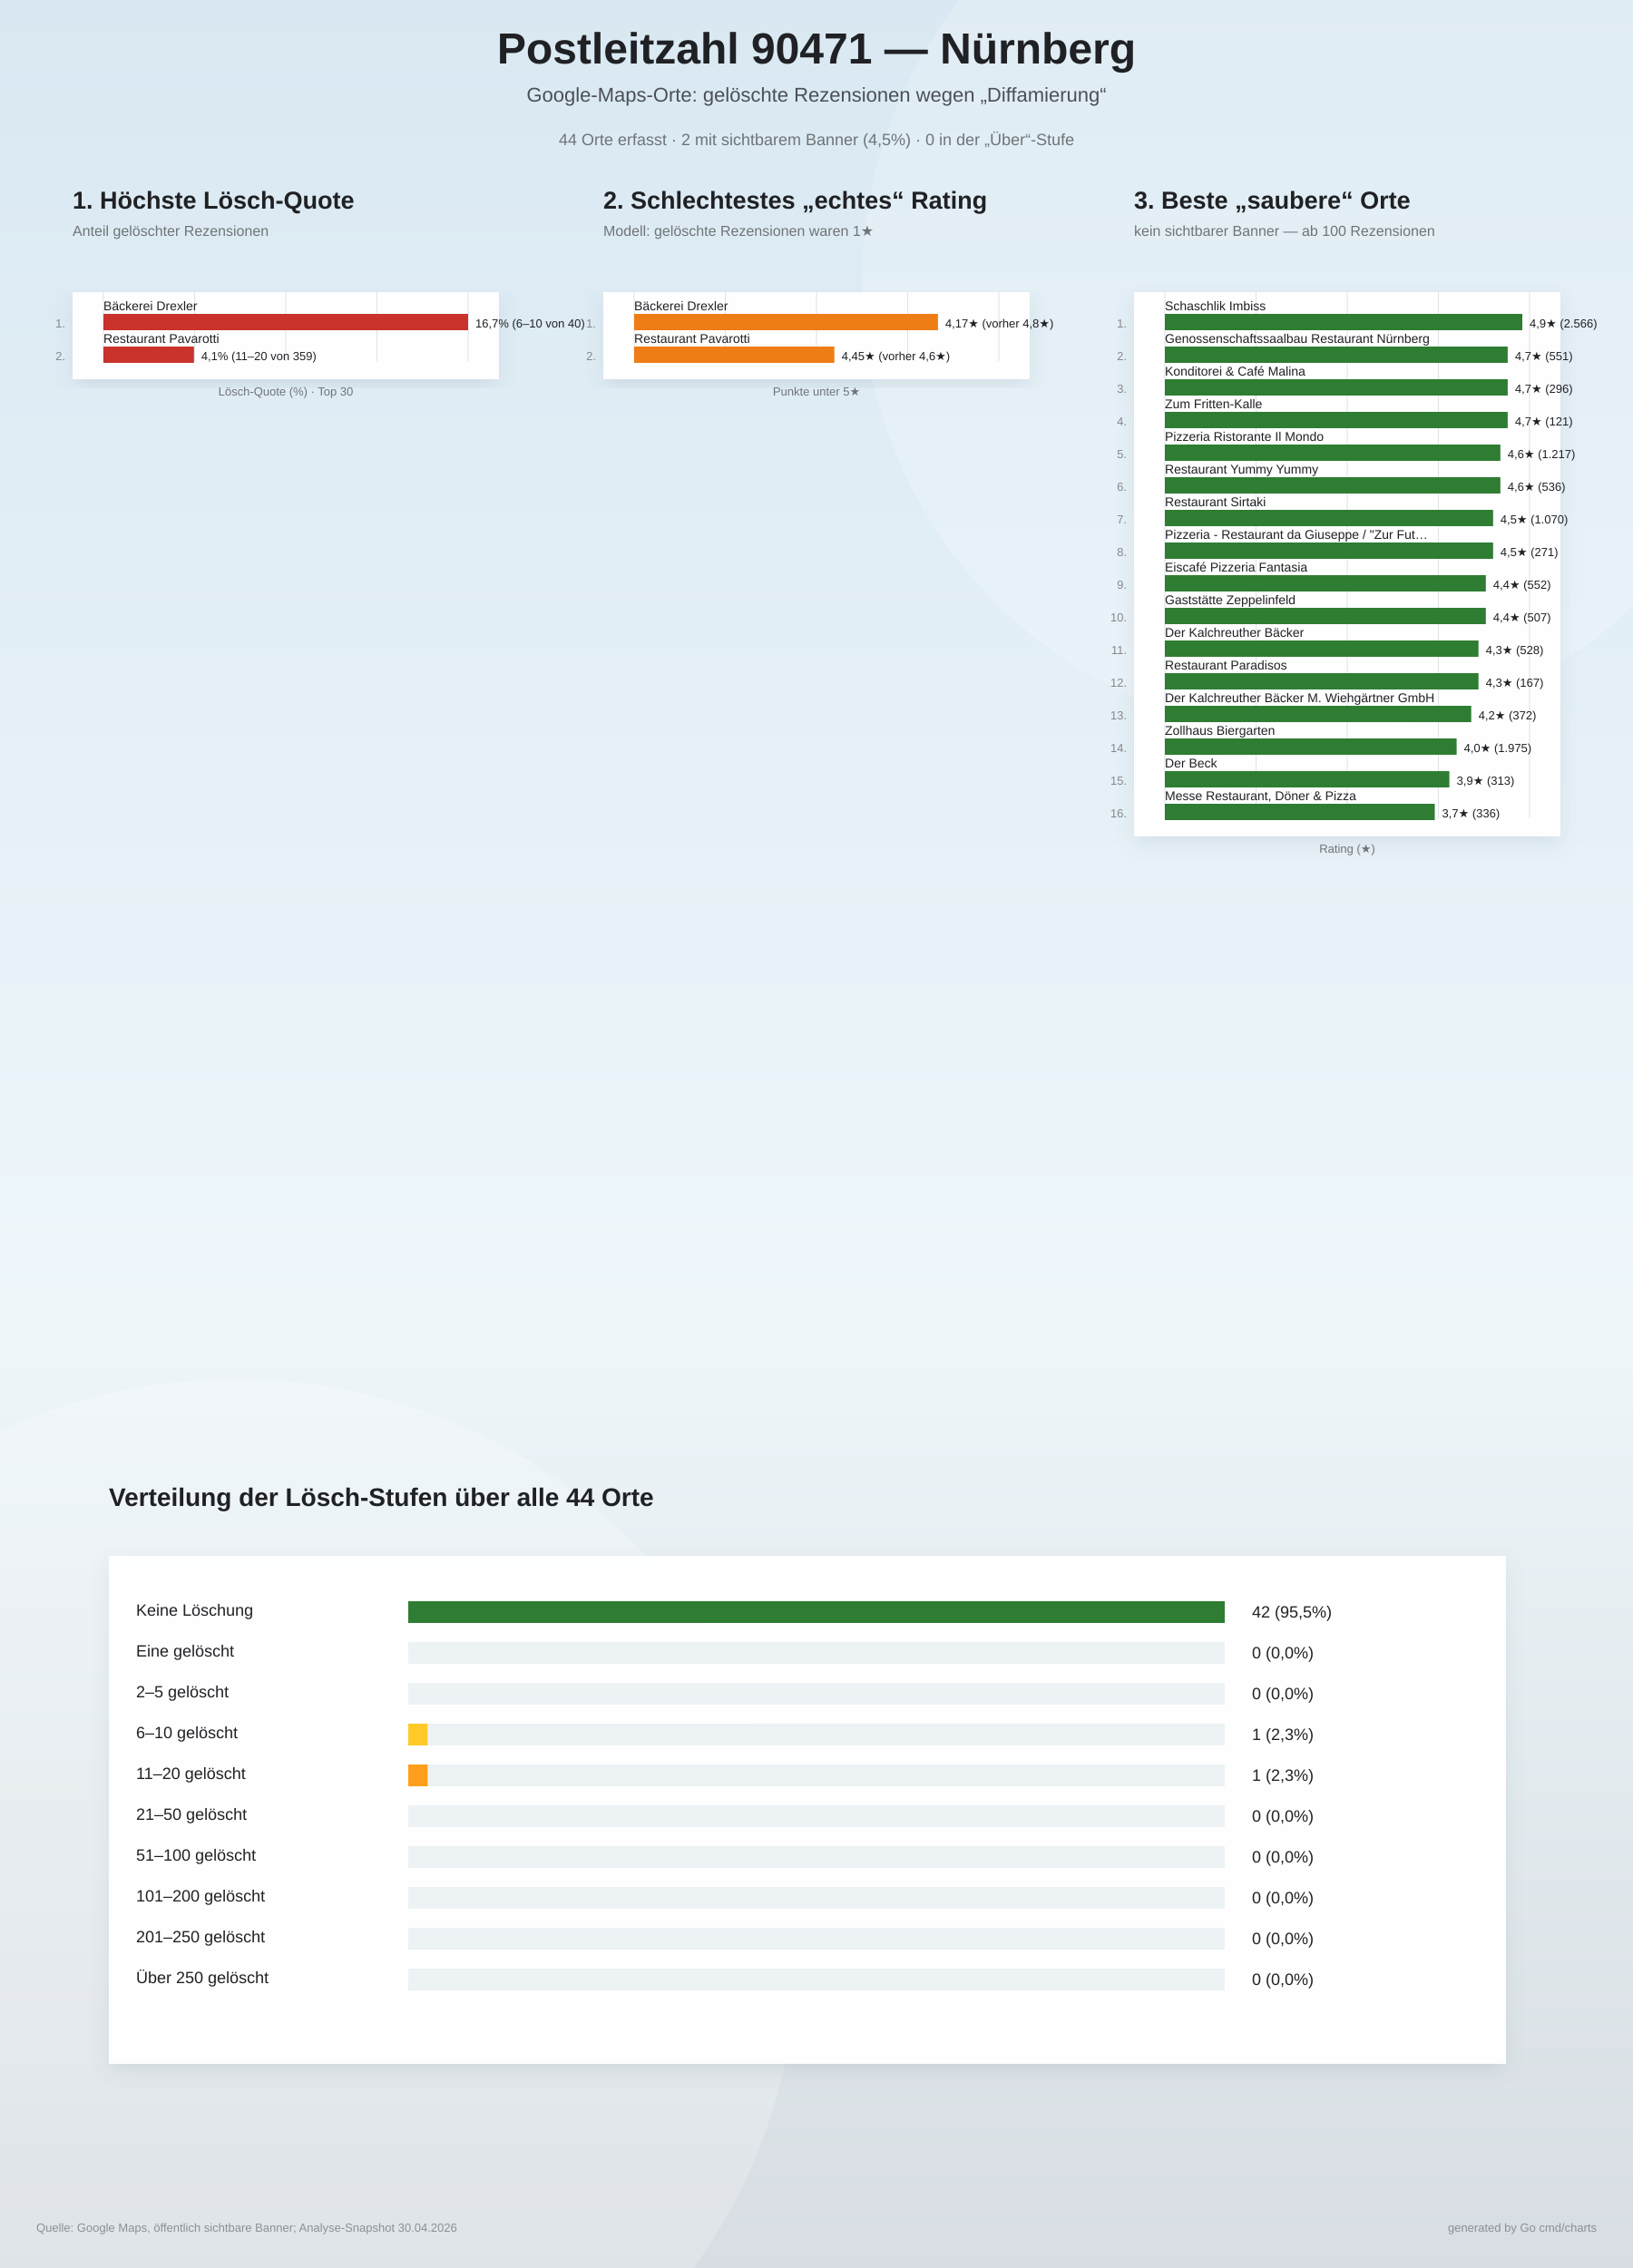
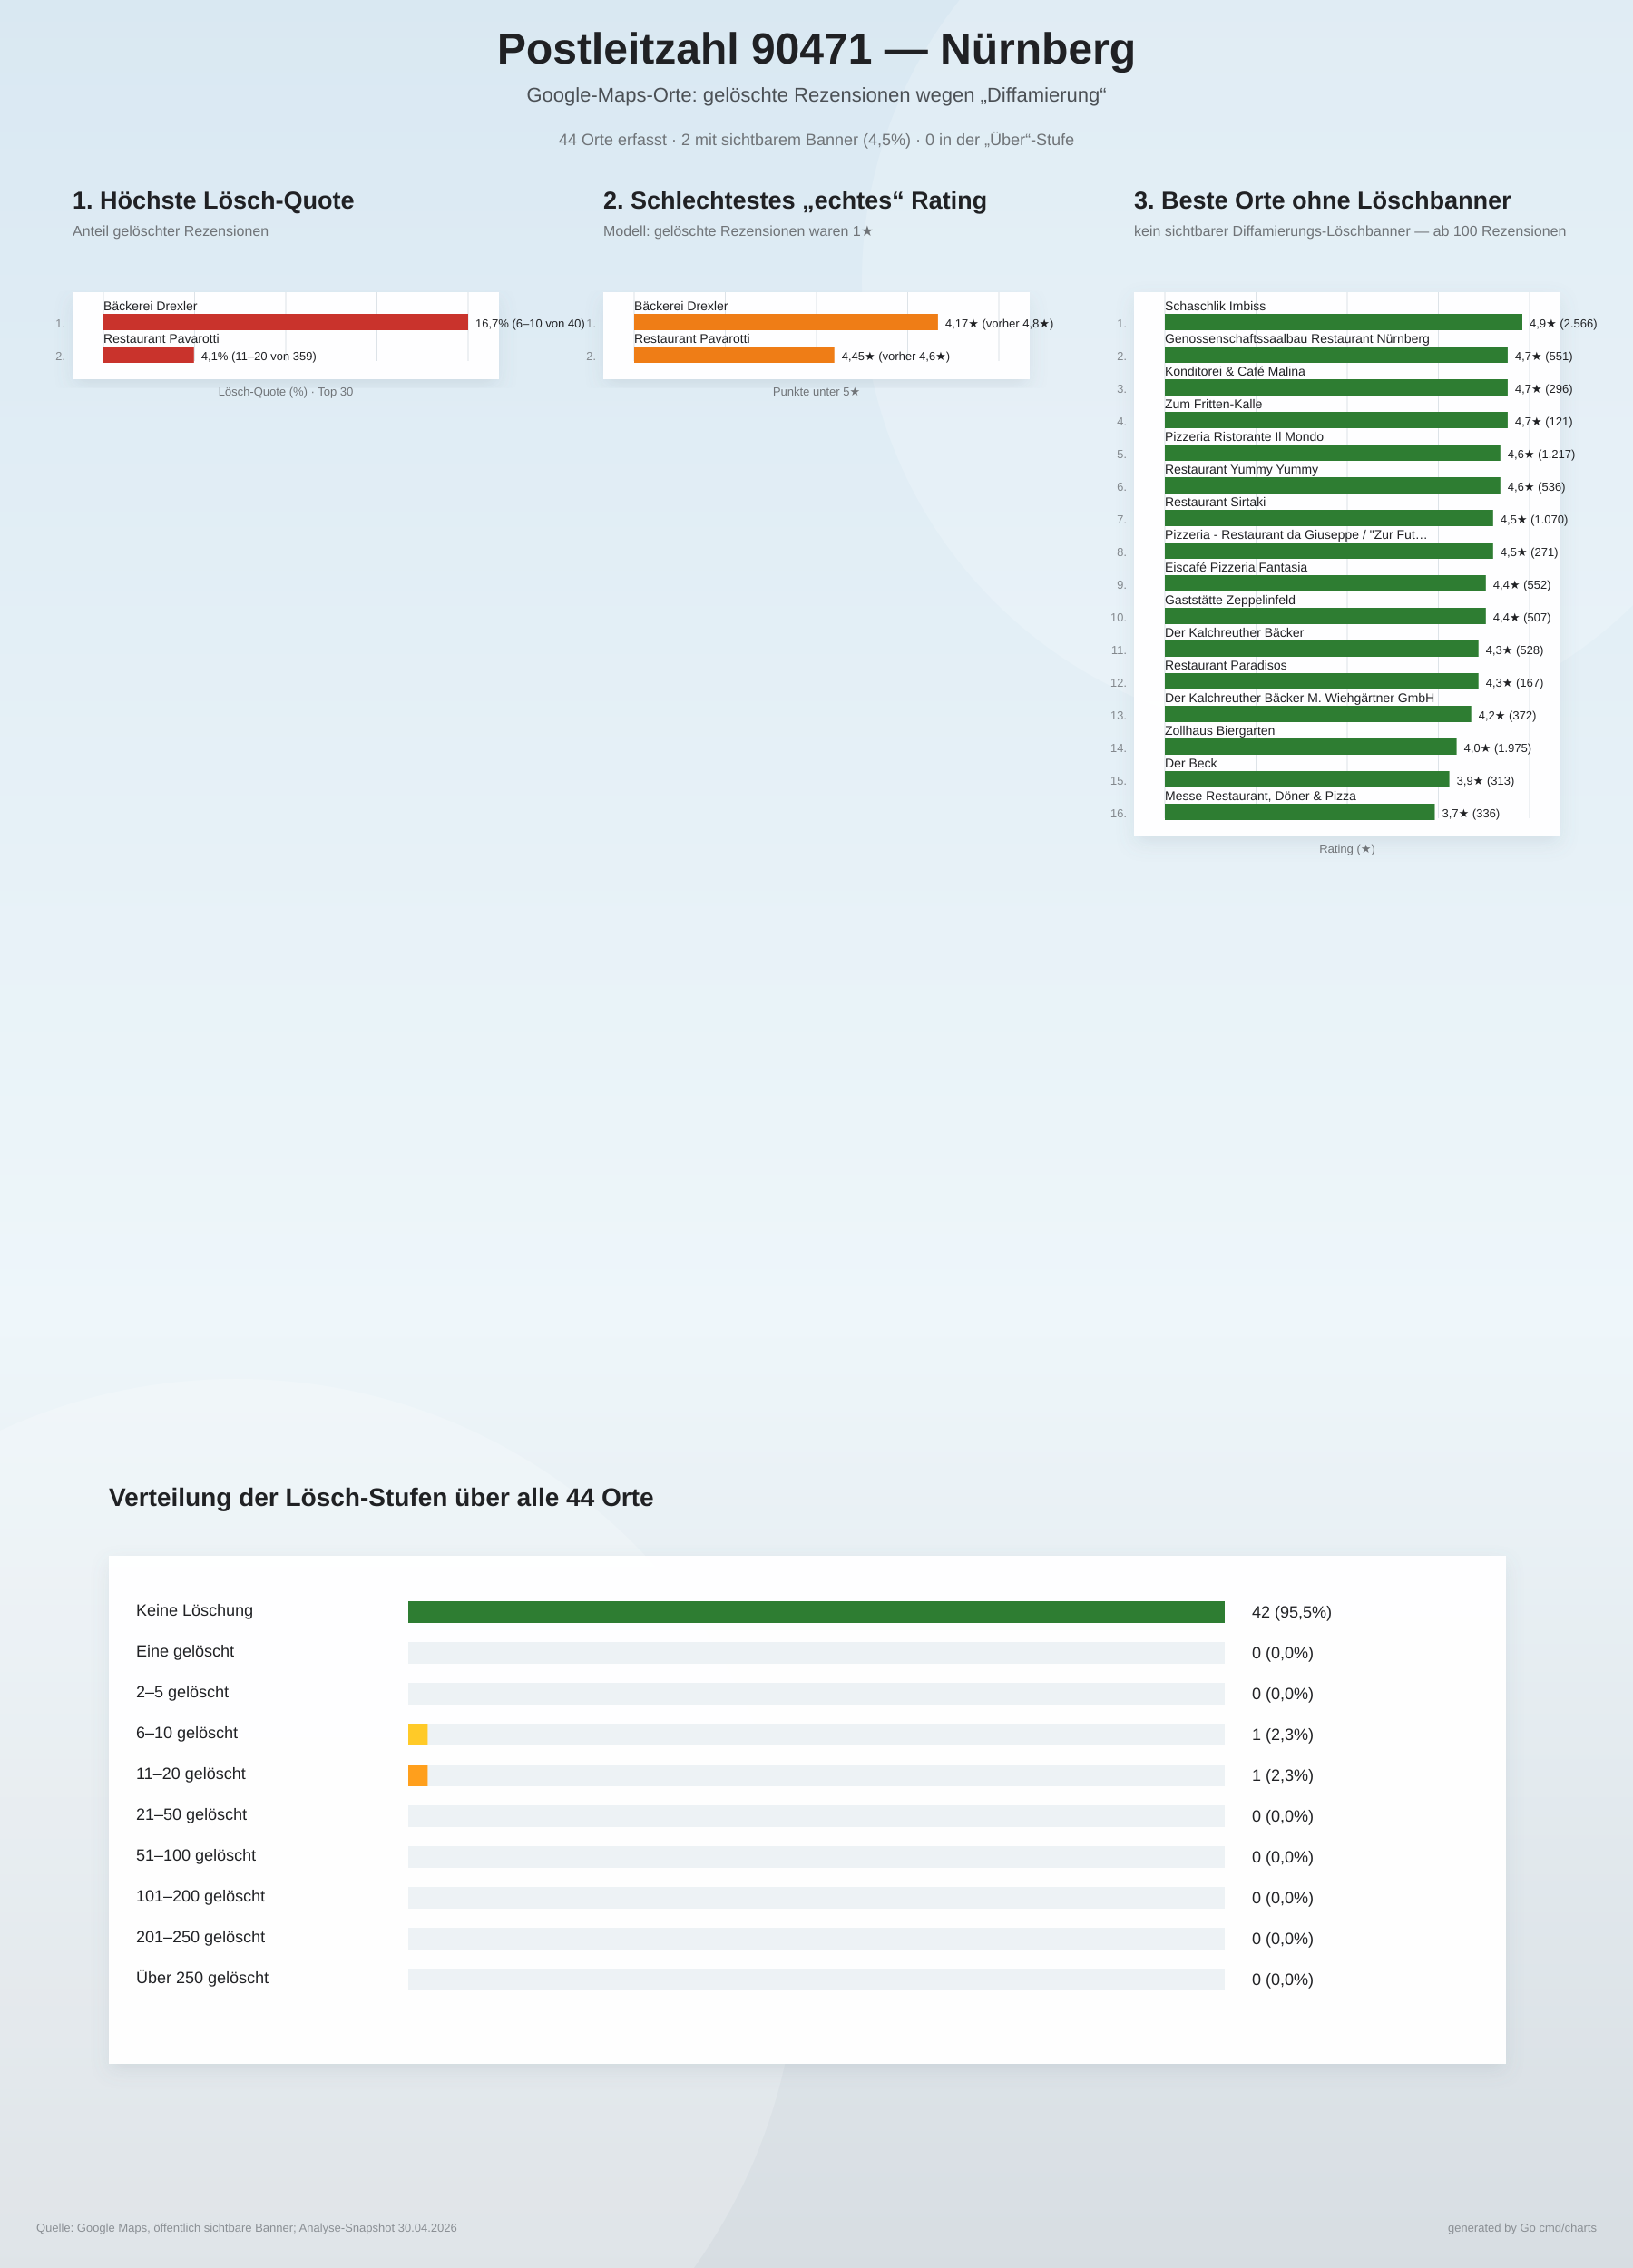
<svg xmlns="http://www.w3.org/2000/svg" width="1800" height="2500" viewBox="0 0 1800 2500">
  <defs>
    <linearGradient id="bg" x1="0" y1="0" x2="0" y2="1">
      <stop offset="0%" stop-color="#d9e8f2" />
      <stop offset="58%" stop-color="#eef6fa" />
      <stop offset="100%" stop-color="#d7dde2" />
    </linearGradient>
    <filter id="softShadow" x="-10%" y="-10%" width="120%" height="120%">
      <feDropShadow dx="0" dy="8" stdDeviation="10" flood-color="#6d7f8a" flood-opacity="0.16" />
    </filter>
  </defs>
  <rect width="100%" height="100%" fill="url(#bg)" />
  <circle cx="1450" cy="310" r="500" fill="#ffffff" opacity="0.18" />
  <circle cx="260" cy="2140" r="620" fill="#ffffff" opacity="0.20" />
  <text x="900" y="70" text-anchor="middle" font-family="Arial, sans-serif" font-size="48" font-weight="800" fill="#202124">Postleitzahl 90471 — Nürnberg</text>
  <text x="900" y="112" text-anchor="middle" font-family="Arial, sans-serif" font-size="22" fill="#4b5055">Google-Maps-Orte: gelöschte Rezensionen wegen „Diffamierung“</text>
  <text x="900" y="160" text-anchor="middle" font-family="Arial, sans-serif" font-size="18" fill="#6f7377">44 Orte erfasst · 2 mit sichtbarem Banner (4,5%) · 0 in der „Über“-Stufe</text>
  <g>
    <text x="80" y="230" font-family="Arial, sans-serif" font-size="27" font-weight="800" fill="#202124">1. Höchste Lösch-Quote</text>
    <text x="80" y="260" font-family="Arial, sans-serif" font-size="16" fill="#6f7377">Anteil gelöschter Rezensionen</text>
    <rect x="80" y="322" width="470" height="96" fill="#ffffff" opacity="0.96" filter="url(#softShadow)" />
    <line x1="114.0" y1="322" x2="114.0" y2="398.0" stroke="#dde3e8" stroke-width="1" />
    <line x1="214.5" y1="322" x2="214.5" y2="398.0" stroke="#dde3e8" stroke-width="1" />
    <line x1="315.0" y1="322" x2="315.0" y2="398.0" stroke="#dde3e8" stroke-width="1" />
    <line x1="415.5" y1="322" x2="415.5" y2="398.0" stroke="#dde3e8" stroke-width="1" />
    <line x1="516.0" y1="322" x2="516.0" y2="398.0" stroke="#dde3e8" stroke-width="1" />
    <text x="72" y="361.0" text-anchor="end" font-family="Arial, sans-serif" font-size="13" fill="#83888d">1.</text>
    <text x="114" y="342.0" font-family="Arial, sans-serif" font-size="14" fill="#202124">Bäckerei Drexler</text>
    <rect x="114" y="346.0" width="402.0" height="18" fill="#c9332c" />
    <text x="524.0" y="361.0" font-family="Arial, sans-serif" font-size="13" fill="#202124">16,7%  (6–10 von 40)</text>
    <text x="72" y="397.0" text-anchor="end" font-family="Arial, sans-serif" font-size="13" fill="#83888d">2.</text>
    <text x="114" y="378.0" font-family="Arial, sans-serif" font-size="14" fill="#202124">Restaurant Pavarotti</text>
    <rect x="114" y="382.0" width="99.8" height="18" fill="#c9332c" />
    <text x="221.8" y="397.0" font-family="Arial, sans-serif" font-size="13" fill="#202124">4,1%  (11–20 von 359)</text>
    <text x="315" y="436.0" text-anchor="middle" font-family="Arial, sans-serif" font-size="13" fill="#6f7377">Lösch-Quote (%) · Top 30</text>
  </g>
  <g>
    <text x="665" y="230" font-family="Arial, sans-serif" font-size="27" font-weight="800" fill="#202124">2. Schlechtestes „echtes“ Rating</text>
    <text x="665" y="260" font-family="Arial, sans-serif" font-size="16" fill="#6f7377">Modell: gelöschte Rezensionen waren 1★</text>
    <rect x="665" y="322" width="470" height="96" fill="#ffffff" opacity="0.96" filter="url(#softShadow)" />
    <line x1="699.0" y1="322" x2="699.0" y2="398.0" stroke="#dde3e8" stroke-width="1" />
    <line x1="799.5" y1="322" x2="799.5" y2="398.0" stroke="#dde3e8" stroke-width="1" />
    <line x1="900.0" y1="322" x2="900.0" y2="398.0" stroke="#dde3e8" stroke-width="1" />
    <line x1="1000.5" y1="322" x2="1000.5" y2="398.0" stroke="#dde3e8" stroke-width="1" />
    <line x1="1101.0" y1="322" x2="1101.0" y2="398.0" stroke="#dde3e8" stroke-width="1" />
    <text x="657" y="361.0" text-anchor="end" font-family="Arial, sans-serif" font-size="13" fill="#83888d">1.</text>
    <text x="699" y="342.0" font-family="Arial, sans-serif" font-size="14" fill="#202124">Bäckerei Drexler</text>
    <rect x="699" y="346.0" width="334.9" height="18" fill="#ef7d16" />
    <text x="1041.9" y="361.0" font-family="Arial, sans-serif" font-size="13" fill="#202124">4,17★  (vorher 4,8★)</text>
    <text x="657" y="397.0" text-anchor="end" font-family="Arial, sans-serif" font-size="13" fill="#83888d">2.</text>
    <text x="699" y="378.0" font-family="Arial, sans-serif" font-size="14" fill="#202124">Restaurant Pavarotti</text>
    <rect x="699" y="382.0" width="220.7" height="18" fill="#ef7d16" />
    <text x="927.7" y="397.0" font-family="Arial, sans-serif" font-size="13" fill="#202124">4,45★  (vorher 4,6★)</text>
    <text x="900" y="436.0" text-anchor="middle" font-family="Arial, sans-serif" font-size="13" fill="#6f7377">Punkte unter 5★</text>
  </g>
  <g>
-     <text x="1250" y="230" font-family="Arial, sans-serif" font-size="27" font-weight="800" fill="#202124">3. Beste „saubere“ Orte</text>
-     <text x="1250" y="260" font-family="Arial, sans-serif" font-size="16" fill="#6f7377">kein sichtbarer Banner — ab 100 Rezensionen</text>
+     <text x="1250" y="230" font-family="Arial, sans-serif" font-size="27" font-weight="800" fill="#202124">3. Beste Orte ohne Löschbanner</text>
+     <text x="1250" y="260" font-family="Arial, sans-serif" font-size="16" fill="#6f7377">kein sichtbarer Diffamierungs-Löschbanner — ab 100 Rezensionen</text>
    <rect x="1250" y="322" width="470" height="600" fill="#ffffff" opacity="0.96" filter="url(#softShadow)" />
    <line x1="1284.0" y1="322" x2="1284.0" y2="902.0" stroke="#dde3e8" stroke-width="1" />
    <line x1="1384.5" y1="322" x2="1384.5" y2="902.0" stroke="#dde3e8" stroke-width="1" />
    <line x1="1485.0" y1="322" x2="1485.0" y2="902.0" stroke="#dde3e8" stroke-width="1" />
    <line x1="1585.5" y1="322" x2="1585.5" y2="902.0" stroke="#dde3e8" stroke-width="1" />
    <line x1="1686.0" y1="322" x2="1686.0" y2="902.0" stroke="#dde3e8" stroke-width="1" />
    <text x="1242" y="361.0" text-anchor="end" font-family="Arial, sans-serif" font-size="13" fill="#83888d">1.</text>
    <text x="1284" y="342.0" font-family="Arial, sans-serif" font-size="14" fill="#202124">Schaschlik Imbiss</text>
    <rect x="1284" y="346.0" width="394.0" height="18" fill="#2e7d32" />
    <text x="1686.0" y="361.0" font-family="Arial, sans-serif" font-size="13" fill="#202124">4,9★  (2.566)</text>
    <text x="1242" y="397.0" text-anchor="end" font-family="Arial, sans-serif" font-size="13" fill="#83888d">2.</text>
    <text x="1284" y="378.0" font-family="Arial, sans-serif" font-size="14" fill="#202124">Genossenschaftssaalbau Restaurant Nürnberg</text>
    <rect x="1284" y="382.0" width="377.9" height="18" fill="#2e7d32" />
    <text x="1669.9" y="397.0" font-family="Arial, sans-serif" font-size="13" fill="#202124">4,7★  (551)</text>
    <text x="1242" y="433.0" text-anchor="end" font-family="Arial, sans-serif" font-size="13" fill="#83888d">3.</text>
    <text x="1284" y="414.0" font-family="Arial, sans-serif" font-size="14" fill="#202124">Konditorei &amp; Café Malina</text>
    <rect x="1284" y="418.0" width="377.9" height="18" fill="#2e7d32" />
    <text x="1669.9" y="433.0" font-family="Arial, sans-serif" font-size="13" fill="#202124">4,7★  (296)</text>
    <text x="1242" y="469.0" text-anchor="end" font-family="Arial, sans-serif" font-size="13" fill="#83888d">4.</text>
    <text x="1284" y="450.0" font-family="Arial, sans-serif" font-size="14" fill="#202124">Zum Fritten-Kalle</text>
    <rect x="1284" y="454.0" width="377.9" height="18" fill="#2e7d32" />
    <text x="1669.9" y="469.0" font-family="Arial, sans-serif" font-size="13" fill="#202124">4,7★  (121)</text>
    <text x="1242" y="505.0" text-anchor="end" font-family="Arial, sans-serif" font-size="13" fill="#83888d">5.</text>
    <text x="1284" y="486.0" font-family="Arial, sans-serif" font-size="14" fill="#202124">Pizzeria Ristorante Il Mondo</text>
    <rect x="1284" y="490.0" width="369.8" height="18" fill="#2e7d32" />
    <text x="1661.8" y="505.0" font-family="Arial, sans-serif" font-size="13" fill="#202124">4,6★  (1.217)</text>
    <text x="1242" y="541.0" text-anchor="end" font-family="Arial, sans-serif" font-size="13" fill="#83888d">6.</text>
    <text x="1284" y="522.0" font-family="Arial, sans-serif" font-size="14" fill="#202124">Restaurant Yummy Yummy</text>
    <rect x="1284" y="526.0" width="369.8" height="18" fill="#2e7d32" />
    <text x="1661.8" y="541.0" font-family="Arial, sans-serif" font-size="13" fill="#202124">4,6★  (536)</text>
    <text x="1242" y="577.0" text-anchor="end" font-family="Arial, sans-serif" font-size="13" fill="#83888d">7.</text>
    <text x="1284" y="558.0" font-family="Arial, sans-serif" font-size="14" fill="#202124">Restaurant Sirtaki</text>
    <rect x="1284" y="562.0" width="361.8" height="18" fill="#2e7d32" />
    <text x="1653.8" y="577.0" font-family="Arial, sans-serif" font-size="13" fill="#202124">4,5★  (1.070)</text>
    <text x="1242" y="613.0" text-anchor="end" font-family="Arial, sans-serif" font-size="13" fill="#83888d">8.</text>
    <text x="1284" y="594.0" font-family="Arial, sans-serif" font-size="14" fill="#202124">Pizzeria - Restaurant da Giuseppe / "Zur Fut…</text>
    <rect x="1284" y="598.0" width="361.8" height="18" fill="#2e7d32" />
    <text x="1653.8" y="613.0" font-family="Arial, sans-serif" font-size="13" fill="#202124">4,5★  (271)</text>
    <text x="1242" y="649.0" text-anchor="end" font-family="Arial, sans-serif" font-size="13" fill="#83888d">9.</text>
    <text x="1284" y="630.0" font-family="Arial, sans-serif" font-size="14" fill="#202124">Eiscafé Pizzeria Fantasia</text>
    <rect x="1284" y="634.0" width="353.8" height="18" fill="#2e7d32" />
    <text x="1645.8" y="649.0" font-family="Arial, sans-serif" font-size="13" fill="#202124">4,4★  (552)</text>
    <text x="1242" y="685.0" text-anchor="end" font-family="Arial, sans-serif" font-size="13" fill="#83888d">10.</text>
    <text x="1284" y="666.0" font-family="Arial, sans-serif" font-size="14" fill="#202124">Gaststätte Zeppelinfeld</text>
    <rect x="1284" y="670.0" width="353.8" height="18" fill="#2e7d32" />
    <text x="1645.8" y="685.0" font-family="Arial, sans-serif" font-size="13" fill="#202124">4,4★  (507)</text>
    <text x="1242" y="721.0" text-anchor="end" font-family="Arial, sans-serif" font-size="13" fill="#83888d">11.</text>
    <text x="1284" y="702.0" font-family="Arial, sans-serif" font-size="14" fill="#202124">Der Kalchreuther Bäcker</text>
    <rect x="1284" y="706.0" width="345.7" height="18" fill="#2e7d32" />
    <text x="1637.7" y="721.0" font-family="Arial, sans-serif" font-size="13" fill="#202124">4,3★  (528)</text>
    <text x="1242" y="757.0" text-anchor="end" font-family="Arial, sans-serif" font-size="13" fill="#83888d">12.</text>
    <text x="1284" y="738.0" font-family="Arial, sans-serif" font-size="14" fill="#202124">Restaurant Paradisos</text>
    <rect x="1284" y="742.0" width="345.7" height="18" fill="#2e7d32" />
    <text x="1637.7" y="757.0" font-family="Arial, sans-serif" font-size="13" fill="#202124">4,3★  (167)</text>
    <text x="1242" y="793.0" text-anchor="end" font-family="Arial, sans-serif" font-size="13" fill="#83888d">13.</text>
    <text x="1284" y="774.0" font-family="Arial, sans-serif" font-size="14" fill="#202124">Der Kalchreuther Bäcker M. Wiehgärtner GmbH</text>
    <rect x="1284" y="778.0" width="337.7" height="18" fill="#2e7d32" />
    <text x="1629.7" y="793.0" font-family="Arial, sans-serif" font-size="13" fill="#202124">4,2★  (372)</text>
    <text x="1242" y="829.0" text-anchor="end" font-family="Arial, sans-serif" font-size="13" fill="#83888d">14.</text>
    <text x="1284" y="810.0" font-family="Arial, sans-serif" font-size="14" fill="#202124">Zollhaus Biergarten</text>
    <rect x="1284" y="814.0" width="321.6" height="18" fill="#2e7d32" />
    <text x="1613.6" y="829.0" font-family="Arial, sans-serif" font-size="13" fill="#202124">4,0★  (1.975)</text>
    <text x="1242" y="865.0" text-anchor="end" font-family="Arial, sans-serif" font-size="13" fill="#83888d">15.</text>
    <text x="1284" y="846.0" font-family="Arial, sans-serif" font-size="14" fill="#202124">Der Beck</text>
    <rect x="1284" y="850.0" width="313.6" height="18" fill="#2e7d32" />
    <text x="1605.6" y="865.0" font-family="Arial, sans-serif" font-size="13" fill="#202124">3,9★  (313)</text>
    <text x="1242" y="901.0" text-anchor="end" font-family="Arial, sans-serif" font-size="13" fill="#83888d">16.</text>
    <text x="1284" y="882.0" font-family="Arial, sans-serif" font-size="14" fill="#202124">Messe Restaurant, Döner &amp; Pizza</text>
    <rect x="1284" y="886.0" width="297.5" height="18" fill="#2e7d32" />
    <text x="1589.5" y="901.0" font-family="Arial, sans-serif" font-size="13" fill="#202124">3,7★  (336)</text>
    <text x="1485" y="940.0" text-anchor="middle" font-family="Arial, sans-serif" font-size="13" fill="#6f7377">Rating (★)</text>
  </g>
  <g>
    <text x="120" y="1660" font-family="Arial, sans-serif" font-size="28" font-weight="800" fill="#202124">Verteilung der Lösch-Stufen über alle 44 Orte</text>
    <rect x="120" y="1715" width="1540" height="560" fill="#ffffff" opacity="0.96" filter="url(#softShadow)" />
    <text x="150" y="1781" font-family="Arial, sans-serif" font-size="18" fill="#202124">Keine Löschung</text>
    <rect x="450" y="1765" width="900" height="24" fill="#edf2f5" />
    <rect x="450" y="1765" width="900.0" height="24" fill="#2e7d32" />
    <text x="1380" y="1783" font-family="Arial, sans-serif" font-size="18" fill="#202124">42 (95,5%)</text>
    <text x="150" y="1826" font-family="Arial, sans-serif" font-size="18" fill="#202124">Eine gelöscht</text>
    <rect x="450" y="1810" width="900" height="24" fill="#edf2f5" />
    <rect x="450" y="1810" width="0.0" height="24" fill="#8bc34a" />
    <text x="1380" y="1828" font-family="Arial, sans-serif" font-size="18" fill="#202124">0 (0,0%)</text>
    <text x="150" y="1871" font-family="Arial, sans-serif" font-size="18" fill="#202124">2–5 gelöscht</text>
    <rect x="450" y="1855" width="900" height="24" fill="#edf2f5" />
    <rect x="450" y="1855" width="0.0" height="24" fill="#cddc39" />
    <text x="1380" y="1873" font-family="Arial, sans-serif" font-size="18" fill="#202124">0 (0,0%)</text>
    <text x="150" y="1916" font-family="Arial, sans-serif" font-size="18" fill="#202124">6–10 gelöscht</text>
    <rect x="450" y="1900" width="900" height="24" fill="#edf2f5" />
    <rect x="450" y="1900" width="21.4" height="24" fill="#ffca28" />
    <text x="1380" y="1918" font-family="Arial, sans-serif" font-size="18" fill="#202124">1 (2,3%)</text>
    <text x="150" y="1961" font-family="Arial, sans-serif" font-size="18" fill="#202124">11–20 gelöscht</text>
    <rect x="450" y="1945" width="900" height="24" fill="#edf2f5" />
    <rect x="450" y="1945" width="21.4" height="24" fill="#ff9f1c" />
    <text x="1380" y="1963" font-family="Arial, sans-serif" font-size="18" fill="#202124">1 (2,3%)</text>
    <text x="150" y="2006" font-family="Arial, sans-serif" font-size="18" fill="#202124">21–50 gelöscht</text>
    <rect x="450" y="1990" width="900" height="24" fill="#edf2f5" />
    <rect x="450" y="1990" width="0.0" height="24" fill="#ff6d00" />
    <text x="1380" y="2008" font-family="Arial, sans-serif" font-size="18" fill="#202124">0 (0,0%)</text>
    <text x="150" y="2051" font-family="Arial, sans-serif" font-size="18" fill="#202124">51–100 gelöscht</text>
    <rect x="450" y="2035" width="900" height="24" fill="#edf2f5" />
    <rect x="450" y="2035" width="0.0" height="24" fill="#e5391b" />
    <text x="1380" y="2053" font-family="Arial, sans-serif" font-size="18" fill="#202124">0 (0,0%)</text>
    <text x="150" y="2096" font-family="Arial, sans-serif" font-size="18" fill="#202124">101–200 gelöscht</text>
    <rect x="450" y="2080" width="900" height="24" fill="#edf2f5" />
    <rect x="450" y="2080" width="0.0" height="24" fill="#c62828" />
    <text x="1380" y="2098" font-family="Arial, sans-serif" font-size="18" fill="#202124">0 (0,0%)</text>
    <text x="150" y="2141" font-family="Arial, sans-serif" font-size="18" fill="#202124">201–250 gelöscht</text>
    <rect x="450" y="2125" width="900" height="24" fill="#edf2f5" />
    <rect x="450" y="2125" width="0.0" height="24" fill="#8e1919" />
    <text x="1380" y="2143" font-family="Arial, sans-serif" font-size="18" fill="#202124">0 (0,0%)</text>
    <text x="150" y="2186" font-family="Arial, sans-serif" font-size="18" fill="#202124">Über 250 gelöscht</text>
    <rect x="450" y="2170" width="900" height="24" fill="#edf2f5" />
    <rect x="450" y="2170" width="0.0" height="24" fill="#5b0f0f" />
    <text x="1380" y="2188" font-family="Arial, sans-serif" font-size="18" fill="#202124">0 (0,0%)</text>
  </g>
  <text x="40" y="2460" font-family="Arial, sans-serif" font-size="13" fill="#8a8f94">Quelle: Google Maps, öffentlich sichtbare Banner; Analyse-Snapshot 30.04.2026</text>
  <text x="1760" y="2460" text-anchor="end" font-family="Arial, sans-serif" font-size="13" fill="#8a8f94">generated by Go cmd/charts</text>
</svg>
